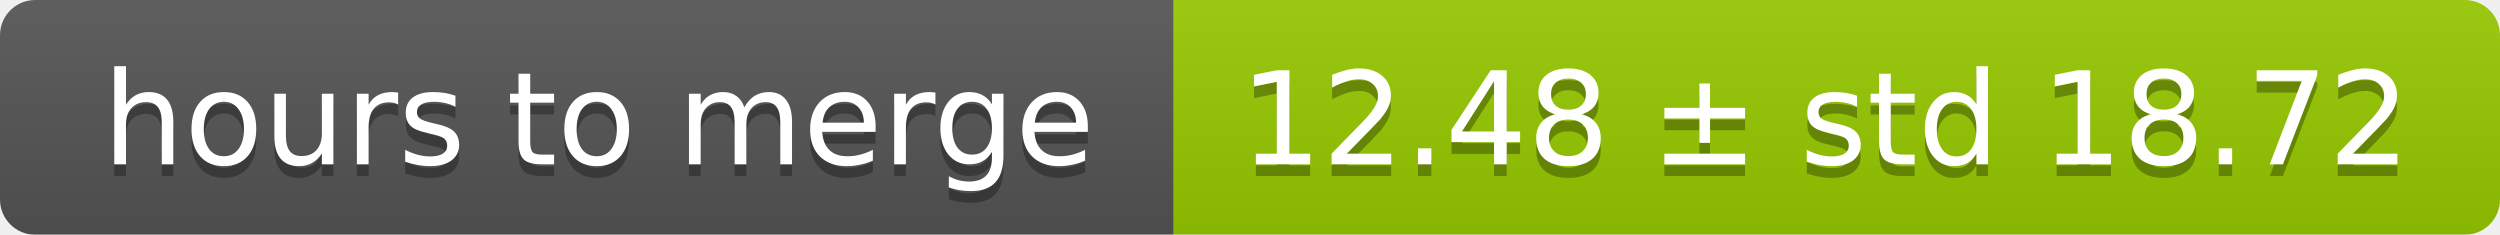
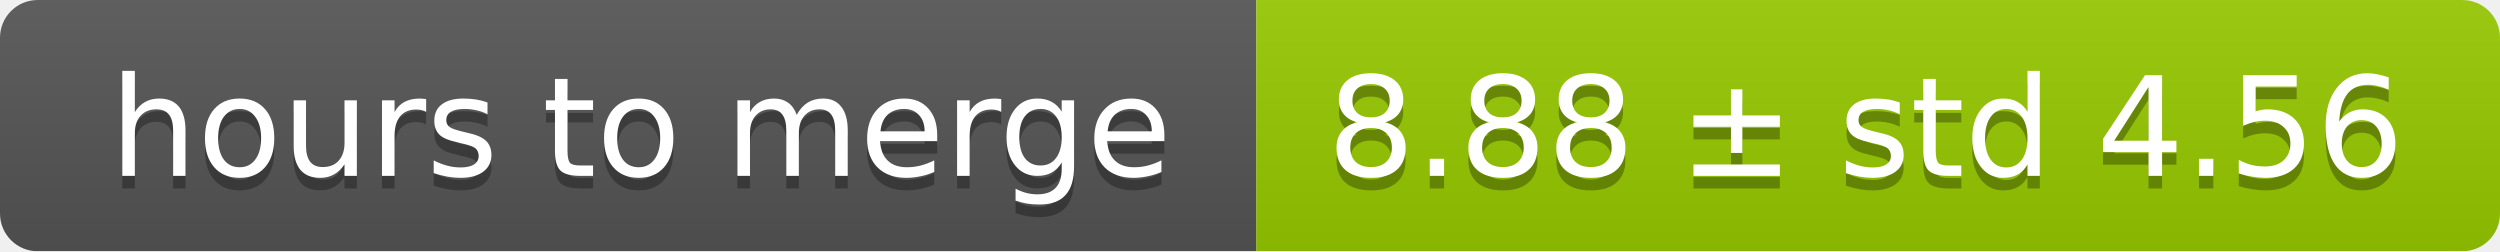
- <svg xmlns="http://www.w3.org/2000/svg" width="213" height="20">
+ <svg xmlns="http://www.w3.org/2000/svg" width="199" height="20">
  <linearGradient id="smooth" x2="0" y2="100%">
    <stop offset="0" stop-color="#bbb" stop-opacity=".1" />
    <stop offset="1" stop-opacity=".1" />
  </linearGradient>
  <mask id="round">
-     <rect width="213" height="20" rx="3" fill="#fff" />
+     <rect width="199" height="20" rx="3" fill="#fff" />
  </mask>
  <g mask="url(#round)">
    <rect width="100" height="20" fill="#555" />
-     <rect x="100" width="113" height="20" fill="#97ca00" />
-     <rect width="213" height="20" fill="url(#smooth)" />
+     <rect x="100" width="99" height="20" fill="#97ca00" />
+     <rect width="199" height="20" fill="url(#smooth)" />
  </g>
  <g fill="#fff" text-anchor="middle" font-family="DejaVu Sans,Verdana,Geneva,sans-serif" font-size="11">
    <text x="51" y="15" fill="#010101" fill-opacity=".3">hours to merge</text>
    <text x="51" y="14">hours to merge</text>
-     <text x="155.5" y="15" fill="#010101" fill-opacity=".3">12.48 ± std 18.72</text>
-     <text x="155.5" y="14">12.48 ± std 18.72</text>
+     <text x="148.5" y="15" fill="#010101" fill-opacity=".3">8.88 ± std 4.56</text>
+     <text x="148.5" y="14">8.88 ± std 4.56</text>
  </g>
</svg>
